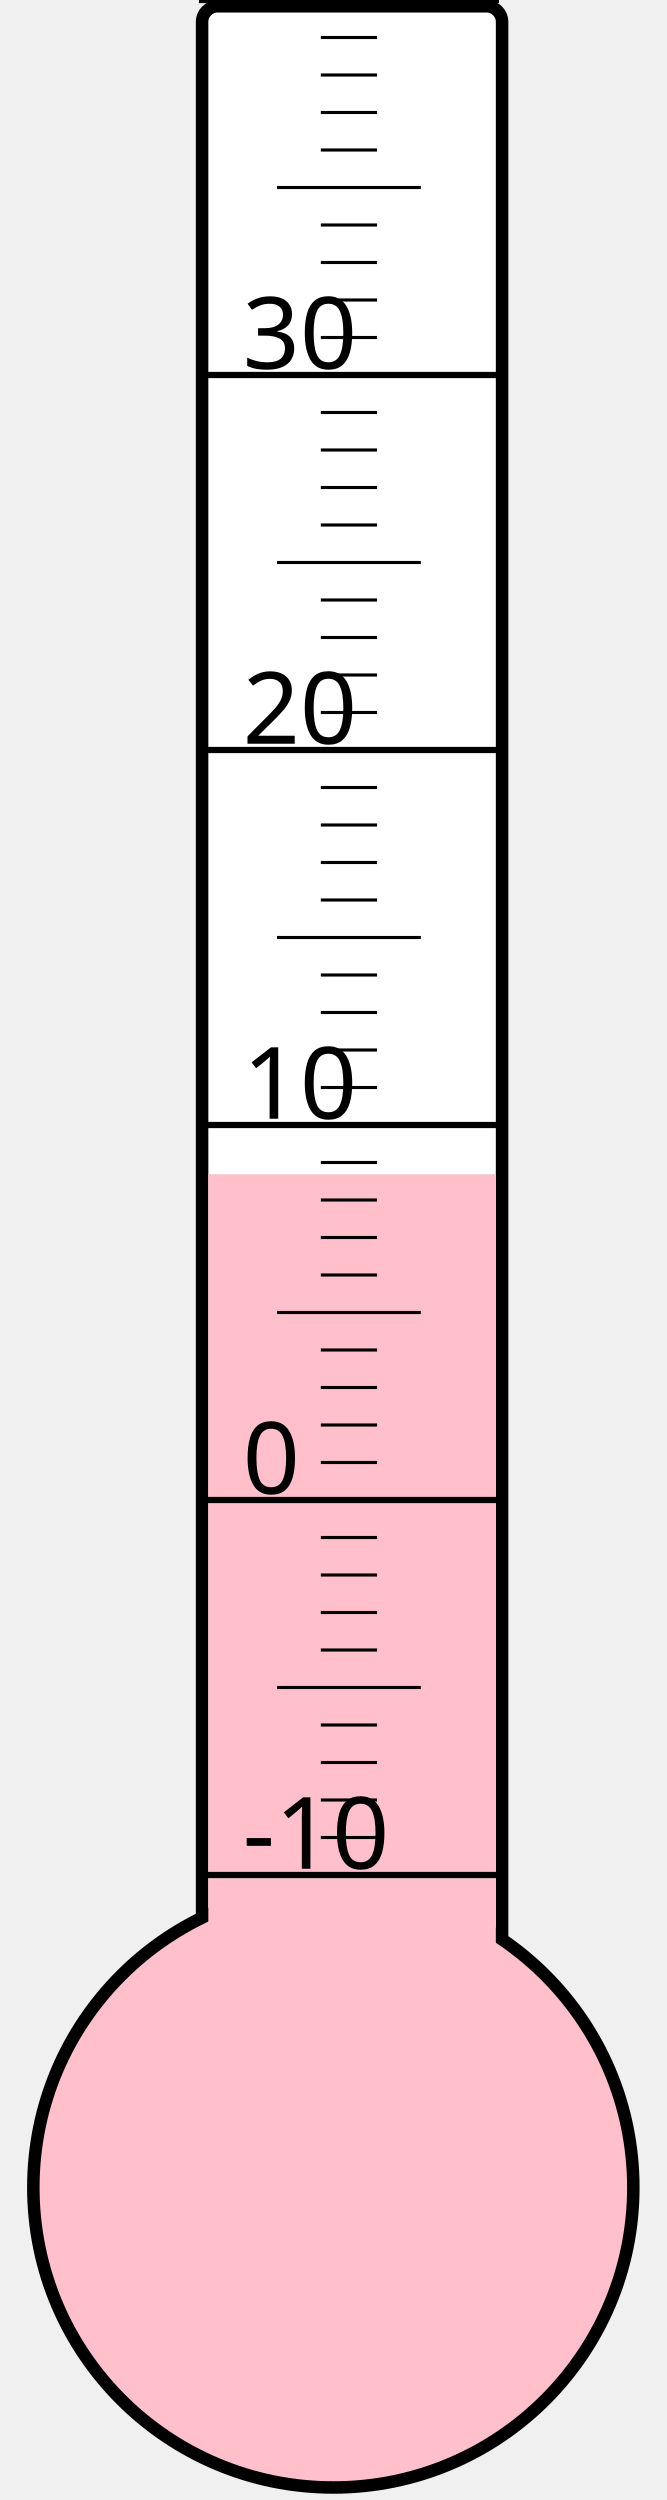
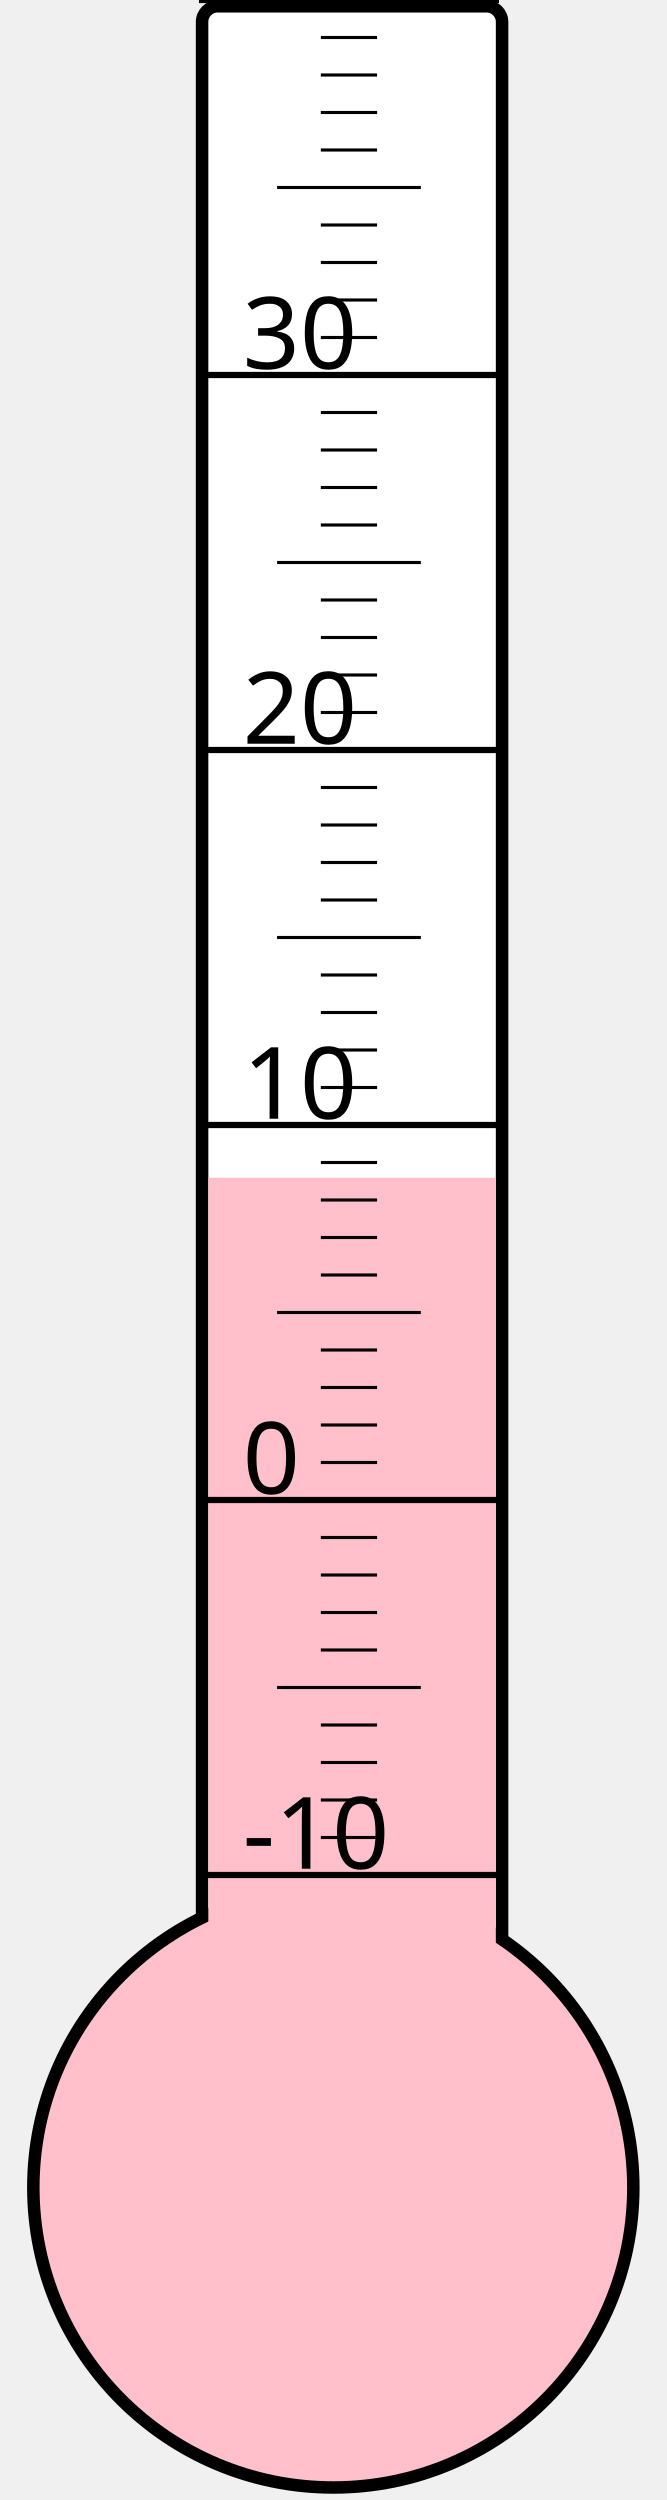
<svg xmlns="http://www.w3.org/2000/svg" width="40px" height="150px" viewBox="0 0 200 800">
  <rect width="200" height="800" x="0" y="0" style="fill: #ffffeb; fill-opacity: 0;" />
  <rect width="96" height="680" x="58" y="2" rx="5" ry="5" style="fill: white; fill-opacity: 1; stroke: black; stroke-width: 4;" />
  <circle cx="100" cy="700" r="96" style="fill: pink; stroke: black; stroke-width: 4;" />
-   <rect width="92" height="324.25" x="60" y="375.75" style="fill: pink; fill-opacity: 1; stroke-width: 0;" />
+   <rect width="92" height="323.125" x="60" y="376.875" style="fill: pink; fill-opacity: 1; stroke-width: 0;" />
  <text x="71" y="598" style="font-family: sans-serif; font-size: 24pt;">-10</text>
  <text x="71" y="478" style="font-family: sans-serif; font-size: 24pt;">0</text>
  <text x="71" y="358" style="font-family: sans-serif; font-size: 24pt;">10</text>
  <text x="71" y="238" style="font-family: sans-serif; font-size: 24pt;">20</text>
  <text x="71" y="118" style="font-family: sans-serif; font-size: 24pt;">30</text>
  <g style="stroke: black;">
    <line x1="57" y1="600" x2="153" y2="600" style="stroke-width: 2;" />
    <line x1="96" y1="588" x2="114" y2="588" style="stroke-width: 1;" />
    <line x1="96" y1="576" x2="114" y2="576" style="stroke-width: 1;" />
    <line x1="96" y1="564" x2="114" y2="564" style="stroke-width: 1;" />
    <line x1="96" y1="552" x2="114" y2="552" style="stroke-width: 1;" />
    <line x1="82" y1="540" x2="128" y2="540" style="stroke-width: 1;" />
    <line x1="96" y1="528" x2="114" y2="528" style="stroke-width: 1;" />
    <line x1="96" y1="516" x2="114" y2="516" style="stroke-width: 1;" />
    <line x1="96" y1="504" x2="114" y2="504" style="stroke-width: 1;" />
    <line x1="96" y1="492" x2="114" y2="492" style="stroke-width: 1;" />
    <line x1="57" y1="480" x2="153" y2="480" style="stroke-width: 2;" />
    <line x1="96" y1="468" x2="114" y2="468" style="stroke-width: 1;" />
    <line x1="96" y1="456" x2="114" y2="456" style="stroke-width: 1;" />
    <line x1="96" y1="444" x2="114" y2="444" style="stroke-width: 1;" />
    <line x1="96" y1="432" x2="114" y2="432" style="stroke-width: 1;" />
    <line x1="82" y1="420" x2="128" y2="420" style="stroke-width: 1;" />
    <line x1="96" y1="408" x2="114" y2="408" style="stroke-width: 1;" />
    <line x1="96" y1="396" x2="114" y2="396" style="stroke-width: 1;" />
    <line x1="96" y1="384" x2="114" y2="384" style="stroke-width: 1;" />
    <line x1="96" y1="372" x2="114" y2="372" style="stroke-width: 1;" />
    <line x1="57" y1="360" x2="153" y2="360" style="stroke-width: 2;" />
    <line x1="96" y1="348" x2="114" y2="348" style="stroke-width: 1;" />
    <line x1="96" y1="336" x2="114" y2="336" style="stroke-width: 1;" />
    <line x1="96" y1="324" x2="114" y2="324" style="stroke-width: 1;" />
    <line x1="96" y1="312" x2="114" y2="312" style="stroke-width: 1;" />
    <line x1="82" y1="300" x2="128" y2="300" style="stroke-width: 1;" />
    <line x1="96" y1="288" x2="114" y2="288" style="stroke-width: 1;" />
    <line x1="96" y1="276" x2="114" y2="276" style="stroke-width: 1;" />
    <line x1="96" y1="264" x2="114" y2="264" style="stroke-width: 1;" />
    <line x1="96" y1="252" x2="114" y2="252" style="stroke-width: 1;" />
    <line x1="57" y1="240" x2="153" y2="240" style="stroke-width: 2;" />
    <line x1="96" y1="228" x2="114" y2="228" style="stroke-width: 1;" />
    <line x1="96" y1="216" x2="114" y2="216" style="stroke-width: 1;" />
    <line x1="96" y1="204" x2="114" y2="204" style="stroke-width: 1;" />
    <line x1="96" y1="192" x2="114" y2="192" style="stroke-width: 1;" />
    <line x1="82" y1="180" x2="128" y2="180" style="stroke-width: 1;" />
    <line x1="96" y1="168" x2="114" y2="168" style="stroke-width: 1;" />
    <line x1="96" y1="156" x2="114" y2="156" style="stroke-width: 1;" />
    <line x1="96" y1="144" x2="114" y2="144" style="stroke-width: 1;" />
    <line x1="96" y1="132" x2="114" y2="132" style="stroke-width: 1;" />
    <line x1="57" y1="120" x2="153" y2="120" style="stroke-width: 2;" />
    <line x1="96" y1="108" x2="114" y2="108" style="stroke-width: 1;" />
    <line x1="96" y1="96" x2="114" y2="96" style="stroke-width: 1;" />
    <line x1="96" y1="84" x2="114" y2="84" style="stroke-width: 1;" />
    <line x1="96" y1="72" x2="114" y2="72" style="stroke-width: 1;" />
    <line x1="82" y1="60" x2="128" y2="60" style="stroke-width: 1;" />
    <line x1="96" y1="48" x2="114" y2="48" style="stroke-width: 1;" />
    <line x1="96" y1="36" x2="114" y2="36" style="stroke-width: 1;" />
    <line x1="96" y1="24" x2="114" y2="24" style="stroke-width: 1;" />
    <line x1="96" y1="12" x2="114" y2="12" style="stroke-width: 1;" />
    <line x1="57" y1="0" x2="153" y2="0" style="stroke-width: 2;" />
  </g>
</svg>
